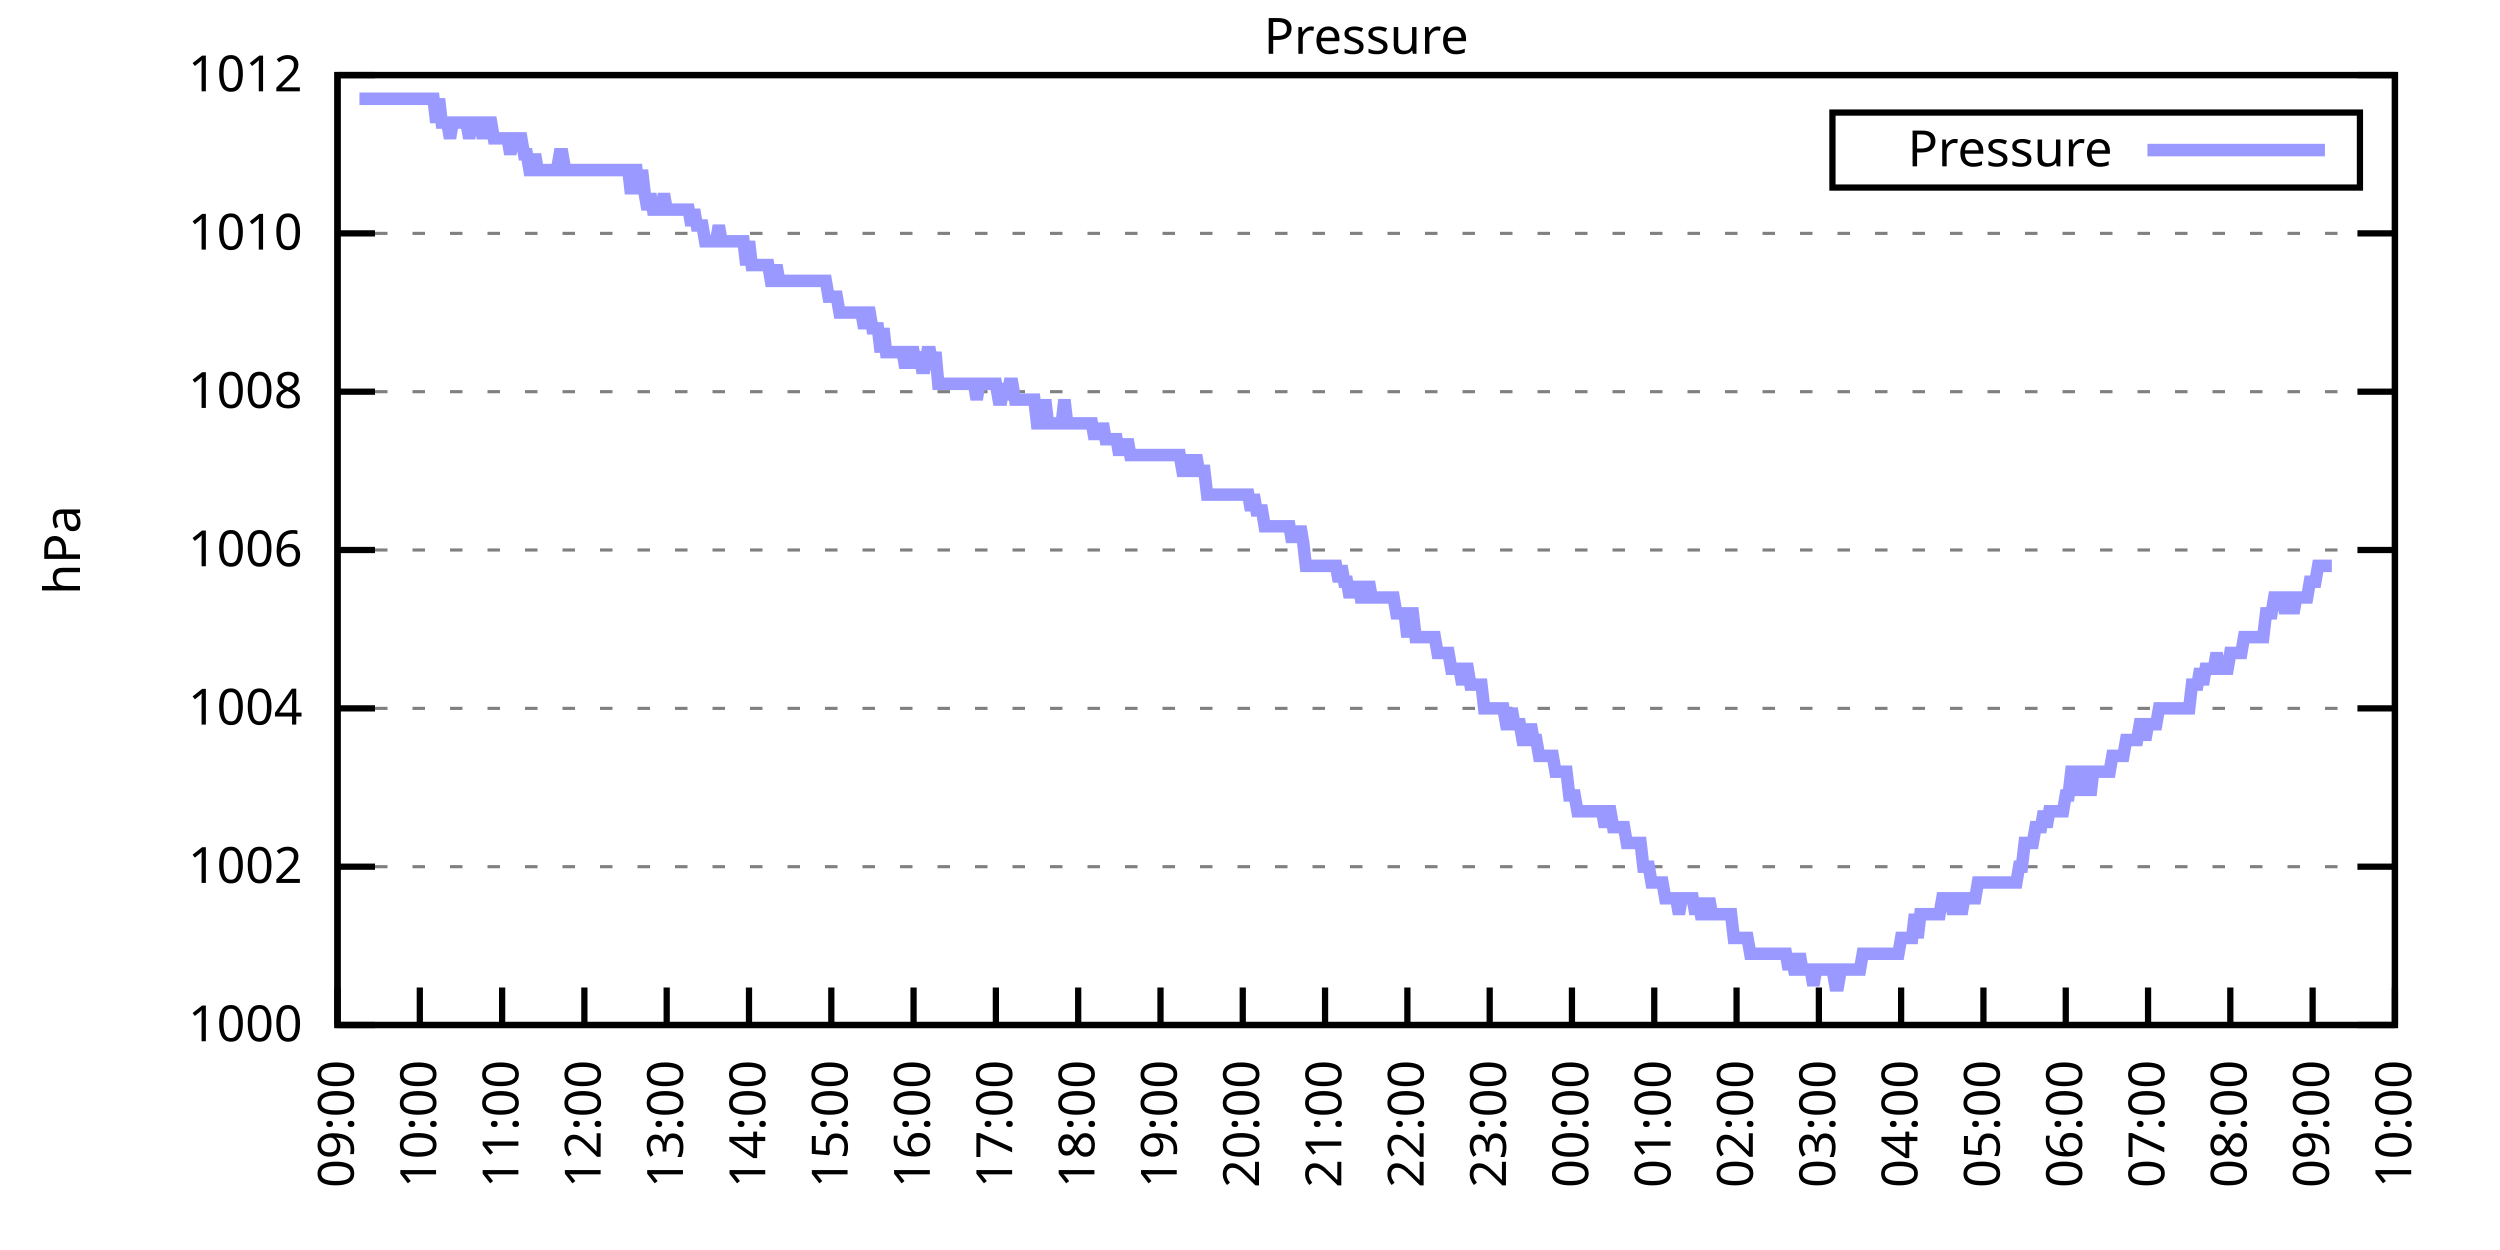
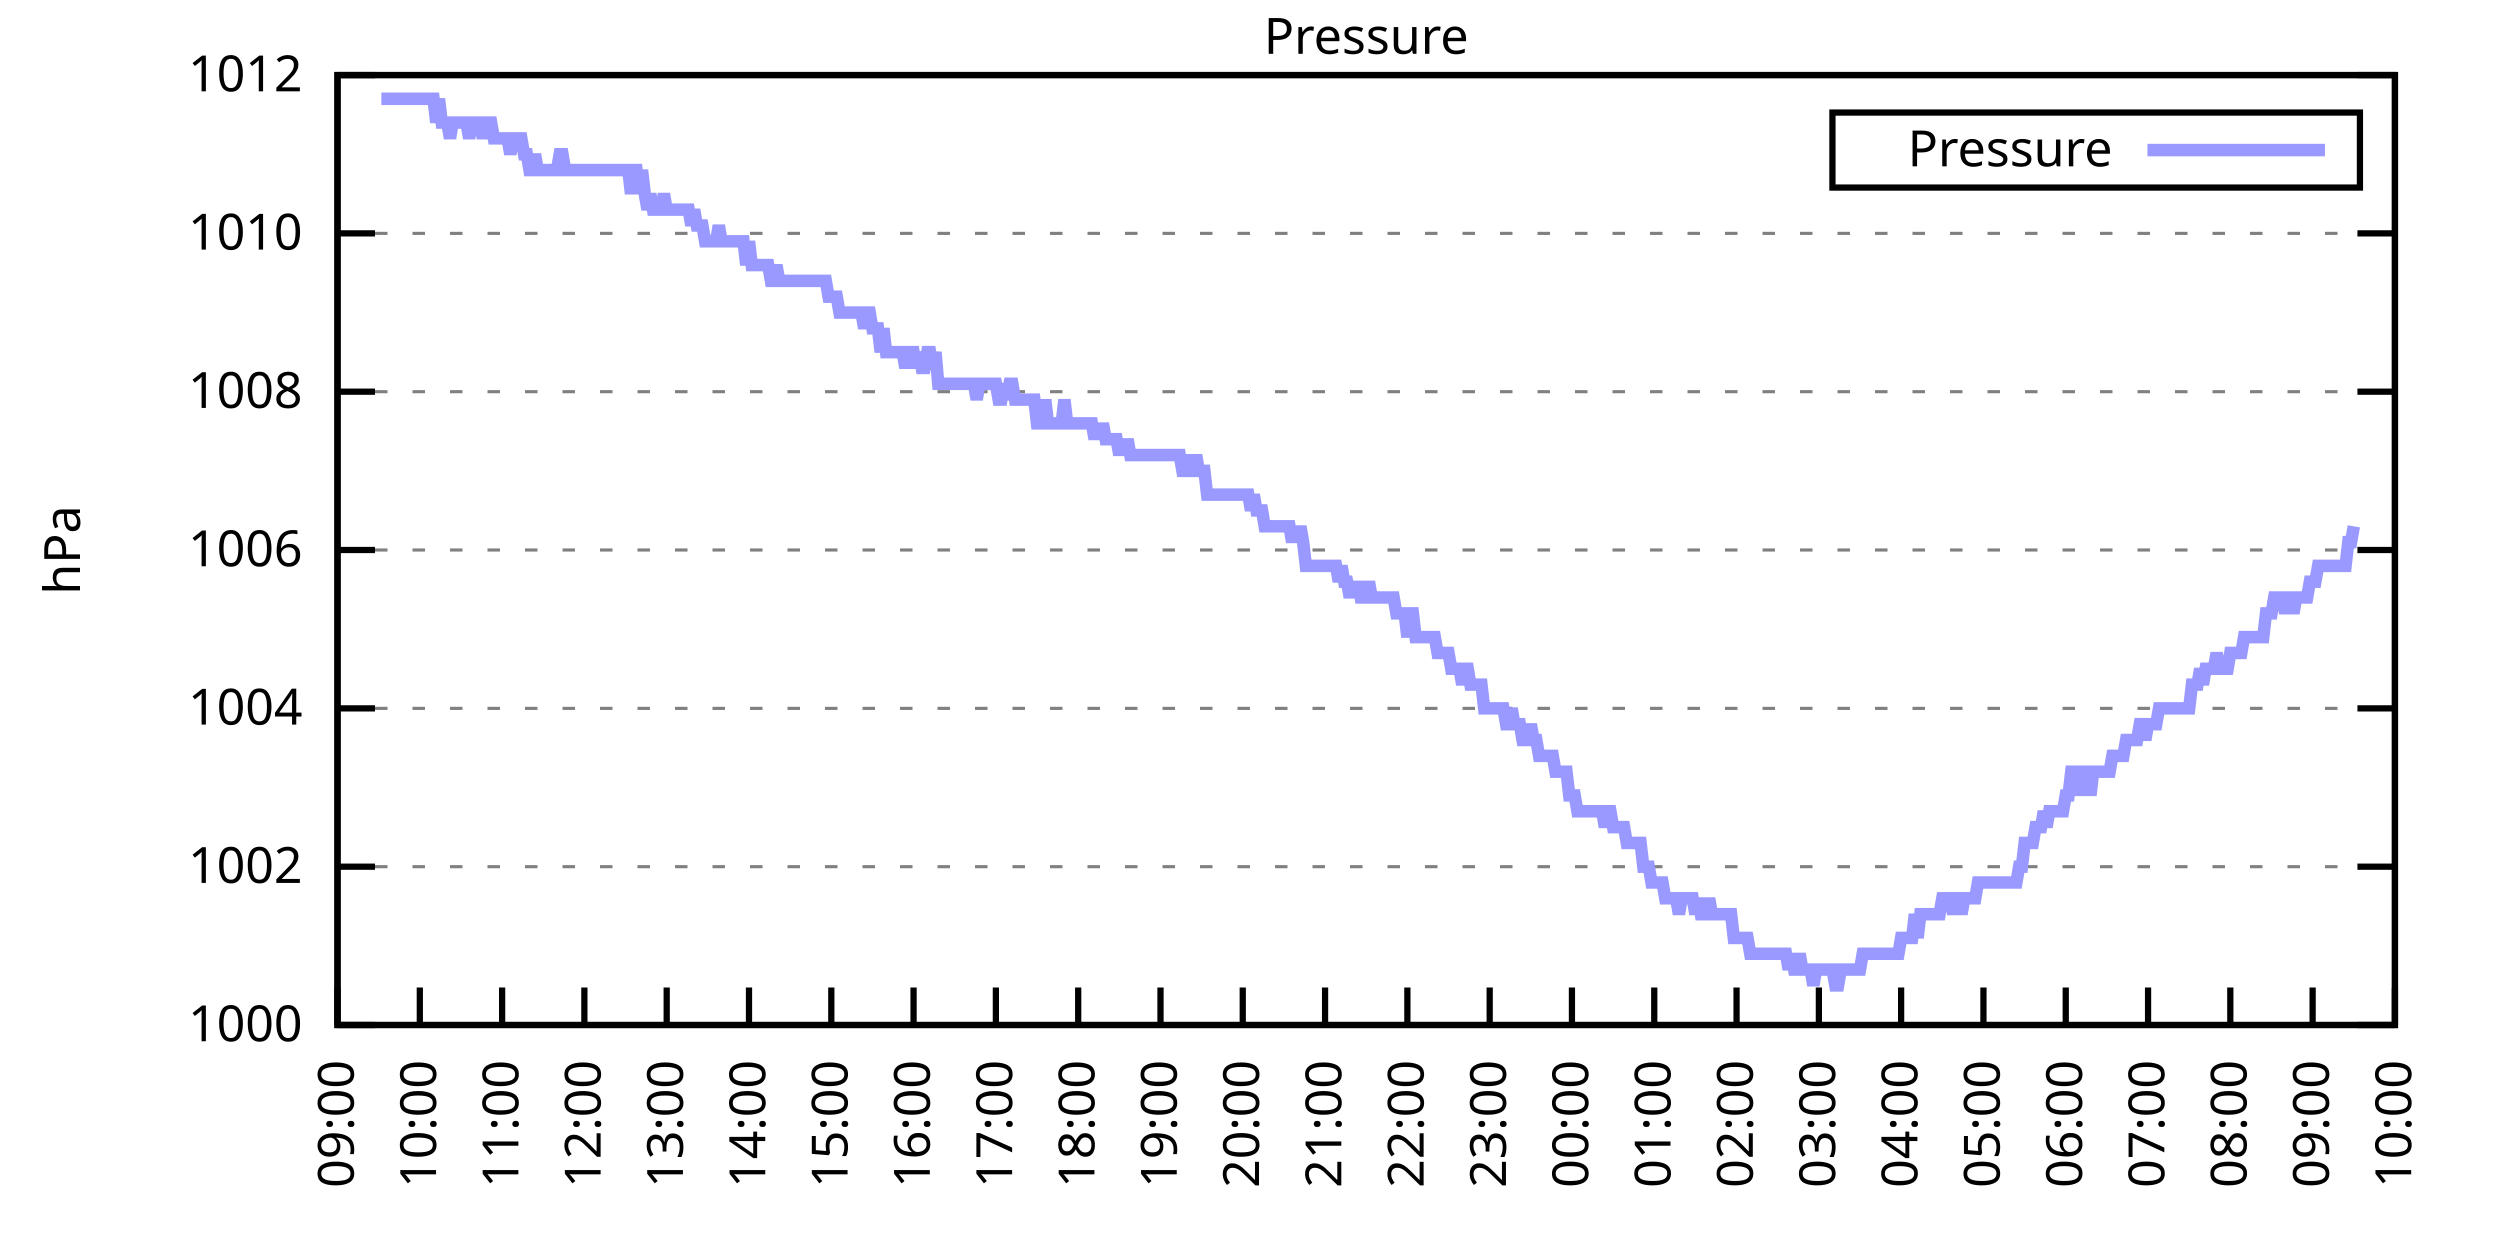
<svg xmlns="http://www.w3.org/2000/svg" xmlns:xlink="http://www.w3.org/1999/xlink" width="400" height="200" viewBox="0 0 400 200">
  <g id="gnuplot_canvas">
    <rect x="0" y="0" width="400" height="200" fill="none" />
    <defs>
      <circle id="gpDot" r="0.5" stroke-width="0.5" stroke="currentColor" />
      <path id="gpPt0" stroke-width="0.333" stroke="currentColor" d="M-1,0 h2 M0,-1 v2" />
      <path id="gpPt1" stroke-width="0.333" stroke="currentColor" d="M-1,-1 L1,1 M1,-1 L-1,1" />
      <path id="gpPt2" stroke-width="0.333" stroke="currentColor" d="M-1,0 L1,0 M0,-1 L0,1 M-1,-1 L1,1 M-1,1 L1,-1" />
      <rect id="gpPt3" stroke-width="0.333" stroke="currentColor" x="-1" y="-1" width="2" height="2" />
      <rect id="gpPt4" stroke-width="0.333" stroke="currentColor" fill="currentColor" x="-1" y="-1" width="2" height="2" />
      <circle id="gpPt5" stroke-width="0.333" stroke="currentColor" cx="0" cy="0" r="1" />
      <use xlink:href="#gpPt5" id="gpPt6" fill="currentColor" stroke="none" />
      <path id="gpPt7" stroke-width="0.333" stroke="currentColor" d="M0,-1.33 L-1.33,0.67 L1.33,0.67 z" />
      <use xlink:href="#gpPt7" id="gpPt8" fill="currentColor" stroke="none" />
      <use xlink:href="#gpPt7" id="gpPt9" stroke="currentColor" transform="rotate(180)" />
      <use xlink:href="#gpPt9" id="gpPt10" fill="currentColor" stroke="none" />
      <use xlink:href="#gpPt3" id="gpPt11" stroke="currentColor" transform="rotate(45)" />
      <use xlink:href="#gpPt11" id="gpPt12" fill="currentColor" stroke="none" />
      <path id="gpPt13" stroke-width="0.333" stroke="currentColor" d="M0,1.330 L1.265,0.411 L0.782,-1.067 L-0.782,-1.076 L-1.265,0.411 z" />
      <use xlink:href="#gpPt13" id="gpPt14" fill="currentColor" stroke="none" />
      <filter id="textbox" filterUnits="objectBoundingBox" x="0" y="0" height="1" width="1">
        <feFlood flood-color="white" flood-opacity="1" result="bgnd" />
        <feComposite in="SourceGraphic" in2="bgnd" operator="atop" />
      </filter>
      <filter id="greybox" filterUnits="objectBoundingBox" x="0" y="0" height="1" width="1">
        <feFlood flood-color="lightgrey" flood-opacity="1" result="grey" />
        <feComposite in="SourceGraphic" in2="grey" operator="atop" />
      </filter>
    </defs>
    <g fill="none" color="white" stroke="currentColor" stroke-width="1.00" stroke-linecap="butt" stroke-linejoin="miter">
</g>
    <g fill="none" color="black" stroke="currentColor" stroke-width="1.00" stroke-linecap="butt" stroke-linejoin="miter">
      <g stroke="none" shape-rendering="crispEdges">
        <polygon fill="rgb(255, 255, 255)" points="54.00,164.00 383.18,164.00 383.18,12.02 54.00,12.02 " />
      </g>
    </g>
    <g fill="none" color="black" stroke="currentColor" stroke-width="1.00" stroke-linecap="butt" stroke-linejoin="miter">
</g>
    <g fill="none" color="black" stroke="black" stroke-width="0.50" stroke-linecap="butt" stroke-linejoin="miter">
</g>
    <g fill="none" color="gray" stroke="currentColor" stroke-width="0.50" stroke-linecap="butt" stroke-linejoin="miter">
      <path stroke="gray" stroke-dasharray="2,4" class="gridline" d="M54.00,164.00 L383.19,164.00  " />
    </g>
    <g fill="none" color="gray" stroke="gray" stroke-width="1.00" stroke-linecap="butt" stroke-linejoin="miter">
</g>
    <g fill="none" color="black" stroke="currentColor" stroke-width="1.00" stroke-linecap="butt" stroke-linejoin="miter">
      <path stroke="black" d="M54.00,164.00 L60.00,164.00 M383.19,164.00 L377.19,164.00  " />
      <g transform="translate(48.40,166.60)" stroke="none" fill="black" font-family="Sans" font-size="8.00" text-anchor="end">
        <text>
          <tspan font-family="Sans"> 1000</tspan>
        </text>
      </g>
    </g>
    <g fill="none" color="black" stroke="currentColor" stroke-width="1.00" stroke-linecap="butt" stroke-linejoin="miter">
</g>
    <g fill="none" color="black" stroke="black" stroke-width="0.50" stroke-linecap="butt" stroke-linejoin="miter">
</g>
    <g fill="none" color="gray" stroke="currentColor" stroke-width="0.50" stroke-linecap="butt" stroke-linejoin="miter">
      <path stroke="gray" stroke-dasharray="2,4" class="gridline" d="M54.00,138.67 L383.19,138.67  " />
    </g>
    <g fill="none" color="gray" stroke="gray" stroke-width="1.00" stroke-linecap="butt" stroke-linejoin="miter">
</g>
    <g fill="none" color="black" stroke="currentColor" stroke-width="1.00" stroke-linecap="butt" stroke-linejoin="miter">
      <path stroke="black" d="M54.00,138.67 L60.00,138.67 M383.19,138.67 L377.19,138.67  " />
      <g transform="translate(48.40,141.27)" stroke="none" fill="black" font-family="Sans" font-size="8.00" text-anchor="end">
        <text>
          <tspan font-family="Sans"> 1002</tspan>
        </text>
      </g>
    </g>
    <g fill="none" color="black" stroke="currentColor" stroke-width="1.00" stroke-linecap="butt" stroke-linejoin="miter">
</g>
    <g fill="none" color="black" stroke="black" stroke-width="0.50" stroke-linecap="butt" stroke-linejoin="miter">
</g>
    <g fill="none" color="gray" stroke="currentColor" stroke-width="0.50" stroke-linecap="butt" stroke-linejoin="miter">
      <path stroke="gray" stroke-dasharray="2,4" class="gridline" d="M54.00,113.34 L383.19,113.34  " />
    </g>
    <g fill="none" color="gray" stroke="gray" stroke-width="1.00" stroke-linecap="butt" stroke-linejoin="miter">
</g>
    <g fill="none" color="black" stroke="currentColor" stroke-width="1.00" stroke-linecap="butt" stroke-linejoin="miter">
      <path stroke="black" d="M54.00,113.34 L60.00,113.34 M383.19,113.34 L377.19,113.34  " />
      <g transform="translate(48.40,115.94)" stroke="none" fill="black" font-family="Sans" font-size="8.00" text-anchor="end">
        <text>
          <tspan font-family="Sans"> 1004</tspan>
        </text>
      </g>
    </g>
    <g fill="none" color="black" stroke="currentColor" stroke-width="1.00" stroke-linecap="butt" stroke-linejoin="miter">
</g>
    <g fill="none" color="black" stroke="black" stroke-width="0.50" stroke-linecap="butt" stroke-linejoin="miter">
</g>
    <g fill="none" color="gray" stroke="currentColor" stroke-width="0.50" stroke-linecap="butt" stroke-linejoin="miter">
      <path stroke="gray" stroke-dasharray="2,4" class="gridline" d="M54.00,88.00 L383.19,88.00  " />
    </g>
    <g fill="none" color="gray" stroke="gray" stroke-width="1.00" stroke-linecap="butt" stroke-linejoin="miter">
</g>
    <g fill="none" color="black" stroke="currentColor" stroke-width="1.00" stroke-linecap="butt" stroke-linejoin="miter">
      <path stroke="black" d="M54.00,88.00 L60.00,88.00 M383.19,88.00 L377.19,88.00  " />
      <g transform="translate(48.40,90.60)" stroke="none" fill="black" font-family="Sans" font-size="8.00" text-anchor="end">
        <text>
          <tspan font-family="Sans"> 1006</tspan>
        </text>
      </g>
    </g>
    <g fill="none" color="black" stroke="currentColor" stroke-width="1.00" stroke-linecap="butt" stroke-linejoin="miter">
</g>
    <g fill="none" color="black" stroke="black" stroke-width="0.50" stroke-linecap="butt" stroke-linejoin="miter">
</g>
    <g fill="none" color="gray" stroke="currentColor" stroke-width="0.50" stroke-linecap="butt" stroke-linejoin="miter">
      <path stroke="gray" stroke-dasharray="2,4" class="gridline" d="M54.00,62.67 L383.19,62.67  " />
    </g>
    <g fill="none" color="gray" stroke="gray" stroke-width="1.00" stroke-linecap="butt" stroke-linejoin="miter">
</g>
    <g fill="none" color="black" stroke="currentColor" stroke-width="1.00" stroke-linecap="butt" stroke-linejoin="miter">
      <path stroke="black" d="M54.00,62.67 L60.00,62.67 M383.19,62.67 L377.19,62.67  " />
      <g transform="translate(48.40,65.27)" stroke="none" fill="black" font-family="Sans" font-size="8.00" text-anchor="end">
        <text>
          <tspan font-family="Sans"> 1008</tspan>
        </text>
      </g>
    </g>
    <g fill="none" color="black" stroke="currentColor" stroke-width="1.00" stroke-linecap="butt" stroke-linejoin="miter">
</g>
    <g fill="none" color="black" stroke="black" stroke-width="0.50" stroke-linecap="butt" stroke-linejoin="miter">
</g>
    <g fill="none" color="gray" stroke="currentColor" stroke-width="0.50" stroke-linecap="butt" stroke-linejoin="miter">
      <path stroke="gray" stroke-dasharray="2,4" class="gridline" d="M54.00,37.34 L383.19,37.34  " />
    </g>
    <g fill="none" color="gray" stroke="gray" stroke-width="1.00" stroke-linecap="butt" stroke-linejoin="miter">
</g>
    <g fill="none" color="black" stroke="currentColor" stroke-width="1.00" stroke-linecap="butt" stroke-linejoin="miter">
      <path stroke="black" d="M54.00,37.34 L60.00,37.34 M383.19,37.34 L377.19,37.34  " />
      <g transform="translate(48.40,39.94)" stroke="none" fill="black" font-family="Sans" font-size="8.00" text-anchor="end">
        <text>
          <tspan font-family="Sans"> 1010</tspan>
        </text>
      </g>
    </g>
    <g fill="none" color="black" stroke="currentColor" stroke-width="1.00" stroke-linecap="butt" stroke-linejoin="miter">
</g>
    <g fill="none" color="black" stroke="black" stroke-width="0.50" stroke-linecap="butt" stroke-linejoin="miter">
</g>
    <g fill="none" color="gray" stroke="currentColor" stroke-width="0.50" stroke-linecap="butt" stroke-linejoin="miter">
      <path stroke="gray" stroke-dasharray="2,4" class="gridline" d="M54.00,12.01 L383.19,12.01  " />
    </g>
    <g fill="none" color="gray" stroke="gray" stroke-width="1.00" stroke-linecap="butt" stroke-linejoin="miter">
</g>
    <g fill="none" color="black" stroke="currentColor" stroke-width="1.00" stroke-linecap="butt" stroke-linejoin="miter">
      <path stroke="black" d="M54.00,12.01 L60.00,12.01 M383.19,12.01 L377.19,12.01  " />
      <g transform="translate(48.40,14.61)" stroke="none" fill="black" font-family="Sans" font-size="8.00" text-anchor="end">
        <text>
          <tspan font-family="Sans"> 1012</tspan>
        </text>
      </g>
    </g>
    <g fill="none" color="black" stroke="currentColor" stroke-width="1.00" stroke-linecap="butt" stroke-linejoin="miter">
      <path stroke="black" d="M54.00,164.00 L54.00,158.00  " />
      <g transform="translate(56.60,169.60) rotate(270.00)" stroke="none" fill="black" font-family="Sans" font-size="8.00" text-anchor="end">
        <text>
          <tspan font-family="Sans">09:00</tspan>
        </text>
      </g>
    </g>
    <g fill="none" color="black" stroke="currentColor" stroke-width="1.00" stroke-linecap="butt" stroke-linejoin="miter">
      <path stroke="black" d="M67.17,164.00 L67.17,158.00  " />
      <g transform="translate(69.77,169.60) rotate(270.00)" stroke="none" fill="black" font-family="Sans" font-size="8.00" text-anchor="end">
        <text>
          <tspan font-family="Sans">10:00</tspan>
        </text>
      </g>
    </g>
    <g fill="none" color="black" stroke="currentColor" stroke-width="1.00" stroke-linecap="butt" stroke-linejoin="miter">
      <path stroke="black" d="M80.34,164.00 L80.34,158.00  " />
      <g transform="translate(82.94,169.60) rotate(270.00)" stroke="none" fill="black" font-family="Sans" font-size="8.00" text-anchor="end">
        <text>
          <tspan font-family="Sans">11:00</tspan>
        </text>
      </g>
    </g>
    <g fill="none" color="black" stroke="currentColor" stroke-width="1.00" stroke-linecap="butt" stroke-linejoin="miter">
      <path stroke="black" d="M93.50,164.00 L93.50,158.00  " />
      <g transform="translate(96.10,169.60) rotate(270.00)" stroke="none" fill="black" font-family="Sans" font-size="8.00" text-anchor="end">
        <text>
          <tspan font-family="Sans">12:00</tspan>
        </text>
      </g>
    </g>
    <g fill="none" color="black" stroke="currentColor" stroke-width="1.00" stroke-linecap="butt" stroke-linejoin="miter">
      <path stroke="black" d="M106.67,164.00 L106.67,158.00  " />
      <g transform="translate(109.27,169.60) rotate(270.00)" stroke="none" fill="black" font-family="Sans" font-size="8.00" text-anchor="end">
        <text>
          <tspan font-family="Sans">13:00</tspan>
        </text>
      </g>
    </g>
    <g fill="none" color="black" stroke="currentColor" stroke-width="1.00" stroke-linecap="butt" stroke-linejoin="miter">
      <path stroke="black" d="M119.84,164.00 L119.84,158.00  " />
      <g transform="translate(122.44,169.60) rotate(270.00)" stroke="none" fill="black" font-family="Sans" font-size="8.00" text-anchor="end">
        <text>
          <tspan font-family="Sans">14:00</tspan>
        </text>
      </g>
    </g>
    <g fill="none" color="black" stroke="currentColor" stroke-width="1.00" stroke-linecap="butt" stroke-linejoin="miter">
      <path stroke="black" d="M133.01,164.00 L133.01,158.00  " />
      <g transform="translate(135.61,169.60) rotate(270.00)" stroke="none" fill="black" font-family="Sans" font-size="8.00" text-anchor="end">
        <text>
          <tspan font-family="Sans">15:00</tspan>
        </text>
      </g>
    </g>
    <g fill="none" color="black" stroke="currentColor" stroke-width="1.00" stroke-linecap="butt" stroke-linejoin="miter">
      <path stroke="black" d="M146.17,164.00 L146.17,158.00  " />
      <g transform="translate(148.77,169.60) rotate(270.00)" stroke="none" fill="black" font-family="Sans" font-size="8.00" text-anchor="end">
        <text>
          <tspan font-family="Sans">16:00</tspan>
        </text>
      </g>
    </g>
    <g fill="none" color="black" stroke="currentColor" stroke-width="1.00" stroke-linecap="butt" stroke-linejoin="miter">
      <path stroke="black" d="M159.34,164.00 L159.34,158.00  " />
      <g transform="translate(161.94,169.60) rotate(270.00)" stroke="none" fill="black" font-family="Sans" font-size="8.00" text-anchor="end">
        <text>
          <tspan font-family="Sans">17:00</tspan>
        </text>
      </g>
    </g>
    <g fill="none" color="black" stroke="currentColor" stroke-width="1.00" stroke-linecap="butt" stroke-linejoin="miter">
      <path stroke="black" d="M172.51,164.00 L172.51,158.00  " />
      <g transform="translate(175.11,169.60) rotate(270.00)" stroke="none" fill="black" font-family="Sans" font-size="8.00" text-anchor="end">
        <text>
          <tspan font-family="Sans">18:00</tspan>
        </text>
      </g>
    </g>
    <g fill="none" color="black" stroke="currentColor" stroke-width="1.00" stroke-linecap="butt" stroke-linejoin="miter">
      <path stroke="black" d="M185.68,164.00 L185.68,158.00  " />
      <g transform="translate(188.28,169.60) rotate(270.00)" stroke="none" fill="black" font-family="Sans" font-size="8.00" text-anchor="end">
        <text>
          <tspan font-family="Sans">19:00</tspan>
        </text>
      </g>
    </g>
    <g fill="none" color="black" stroke="currentColor" stroke-width="1.00" stroke-linecap="butt" stroke-linejoin="miter">
      <path stroke="black" d="M198.84,164.00 L198.84,158.00  " />
      <g transform="translate(201.44,169.60) rotate(270.00)" stroke="none" fill="black" font-family="Sans" font-size="8.00" text-anchor="end">
        <text>
          <tspan font-family="Sans">20:00</tspan>
        </text>
      </g>
    </g>
    <g fill="none" color="black" stroke="currentColor" stroke-width="1.00" stroke-linecap="butt" stroke-linejoin="miter">
      <path stroke="black" d="M212.01,164.00 L212.01,158.00  " />
      <g transform="translate(214.61,169.60) rotate(270.00)" stroke="none" fill="black" font-family="Sans" font-size="8.00" text-anchor="end">
        <text>
          <tspan font-family="Sans">21:00</tspan>
        </text>
      </g>
    </g>
    <g fill="none" color="black" stroke="currentColor" stroke-width="1.00" stroke-linecap="butt" stroke-linejoin="miter">
      <path stroke="black" d="M225.18,164.00 L225.18,158.00  " />
      <g transform="translate(227.78,169.60) rotate(270.00)" stroke="none" fill="black" font-family="Sans" font-size="8.00" text-anchor="end">
        <text>
          <tspan font-family="Sans">22:00</tspan>
        </text>
      </g>
    </g>
    <g fill="none" color="black" stroke="currentColor" stroke-width="1.00" stroke-linecap="butt" stroke-linejoin="miter">
      <path stroke="black" d="M238.35,164.00 L238.35,158.00  " />
      <g transform="translate(240.95,169.60) rotate(270.00)" stroke="none" fill="black" font-family="Sans" font-size="8.00" text-anchor="end">
        <text>
          <tspan font-family="Sans">23:00</tspan>
        </text>
      </g>
    </g>
    <g fill="none" color="black" stroke="currentColor" stroke-width="1.00" stroke-linecap="butt" stroke-linejoin="miter">
      <path stroke="black" d="M251.51,164.00 L251.51,158.00  " />
      <g transform="translate(254.11,169.60) rotate(270.00)" stroke="none" fill="black" font-family="Sans" font-size="8.00" text-anchor="end">
        <text>
          <tspan font-family="Sans">00:00</tspan>
        </text>
      </g>
    </g>
    <g fill="none" color="black" stroke="currentColor" stroke-width="1.00" stroke-linecap="butt" stroke-linejoin="miter">
      <path stroke="black" d="M264.68,164.00 L264.68,158.00  " />
      <g transform="translate(267.28,169.60) rotate(270.00)" stroke="none" fill="black" font-family="Sans" font-size="8.00" text-anchor="end">
        <text>
          <tspan font-family="Sans">01:00</tspan>
        </text>
      </g>
    </g>
    <g fill="none" color="black" stroke="currentColor" stroke-width="1.00" stroke-linecap="butt" stroke-linejoin="miter">
      <path stroke="black" d="M277.85,164.00 L277.85,158.00  " />
      <g transform="translate(280.45,169.60) rotate(270.00)" stroke="none" fill="black" font-family="Sans" font-size="8.00" text-anchor="end">
        <text>
          <tspan font-family="Sans">02:00</tspan>
        </text>
      </g>
    </g>
    <g fill="none" color="black" stroke="currentColor" stroke-width="1.00" stroke-linecap="butt" stroke-linejoin="miter">
      <path stroke="black" d="M291.02,164.00 L291.02,158.00  " />
      <g transform="translate(293.62,169.60) rotate(270.00)" stroke="none" fill="black" font-family="Sans" font-size="8.00" text-anchor="end">
        <text>
          <tspan font-family="Sans">03:00</tspan>
        </text>
      </g>
    </g>
    <g fill="none" color="black" stroke="currentColor" stroke-width="1.00" stroke-linecap="butt" stroke-linejoin="miter">
      <path stroke="black" d="M304.18,164.00 L304.18,158.00  " />
      <g transform="translate(306.78,169.60) rotate(270.00)" stroke="none" fill="black" font-family="Sans" font-size="8.00" text-anchor="end">
        <text>
          <tspan font-family="Sans">04:00</tspan>
        </text>
      </g>
    </g>
    <g fill="none" color="black" stroke="currentColor" stroke-width="1.00" stroke-linecap="butt" stroke-linejoin="miter">
      <path stroke="black" d="M317.35,164.00 L317.35,158.00  " />
      <g transform="translate(319.95,169.60) rotate(270.00)" stroke="none" fill="black" font-family="Sans" font-size="8.00" text-anchor="end">
        <text>
          <tspan font-family="Sans">05:00</tspan>
        </text>
      </g>
    </g>
    <g fill="none" color="black" stroke="currentColor" stroke-width="1.00" stroke-linecap="butt" stroke-linejoin="miter">
      <path stroke="black" d="M330.52,164.00 L330.52,158.00  " />
      <g transform="translate(333.12,169.60) rotate(270.00)" stroke="none" fill="black" font-family="Sans" font-size="8.00" text-anchor="end">
        <text>
          <tspan font-family="Sans">06:00</tspan>
        </text>
      </g>
    </g>
    <g fill="none" color="black" stroke="currentColor" stroke-width="1.00" stroke-linecap="butt" stroke-linejoin="miter">
      <path stroke="black" d="M343.69,164.00 L343.69,158.00  " />
      <g transform="translate(346.29,169.60) rotate(270.00)" stroke="none" fill="black" font-family="Sans" font-size="8.00" text-anchor="end">
        <text>
          <tspan font-family="Sans">07:00</tspan>
        </text>
      </g>
    </g>
    <g fill="none" color="black" stroke="currentColor" stroke-width="1.00" stroke-linecap="butt" stroke-linejoin="miter">
      <path stroke="black" d="M356.85,164.00 L356.85,158.00  " />
      <g transform="translate(359.45,169.60) rotate(270.00)" stroke="none" fill="black" font-family="Sans" font-size="8.00" text-anchor="end">
        <text>
          <tspan font-family="Sans">08:00</tspan>
        </text>
      </g>
    </g>
    <g fill="none" color="black" stroke="currentColor" stroke-width="1.00" stroke-linecap="butt" stroke-linejoin="miter">
      <path stroke="black" d="M370.02,164.00 L370.02,158.00  " />
      <g transform="translate(372.62,169.60) rotate(270.00)" stroke="none" fill="black" font-family="Sans" font-size="8.00" text-anchor="end">
        <text>
          <tspan font-family="Sans">09:00</tspan>
        </text>
      </g>
    </g>
    <g fill="none" color="black" stroke="currentColor" stroke-width="1.00" stroke-linecap="butt" stroke-linejoin="miter">
      <path stroke="black" d="M383.19,164.00 L383.19,158.00  " />
      <g transform="translate(385.79,169.60) rotate(270.00)" stroke="none" fill="black" font-family="Sans" font-size="8.00" text-anchor="end">
        <text>
          <tspan font-family="Sans">10:00</tspan>
        </text>
      </g>
    </g>
    <g fill="none" color="black" stroke="currentColor" stroke-width="1.00" stroke-linecap="butt" stroke-linejoin="miter">
</g>
    <g fill="none" color="black" stroke="currentColor" stroke-width="1.00" stroke-linecap="butt" stroke-linejoin="miter">
      <path stroke="black" d="M54.00,12.01 L54.00,164.00 L383.19,164.00 L383.19,12.01 L54.00,12.01 Z  " />
    </g>
    <g fill="none" color="black" stroke="currentColor" stroke-width="1.00" stroke-linecap="butt" stroke-linejoin="miter">
</g>
    <g fill="none" color="black" stroke="currentColor" stroke-width="1.00" stroke-linecap="butt" stroke-linejoin="miter">
      <path stroke="black" d="M293.19,30.01 L293.19,18.01 L377.59,18.01 L377.59,30.01 L293.19,30.01 Z  " />
    </g>
    <g id="Pressure_plot_1">
      <g fill="none" color="white" stroke="black" stroke-width="2.00" stroke-linecap="butt" stroke-linejoin="miter">
</g>
      <g fill="none" color="black" stroke="currentColor" stroke-width="2.00" stroke-linecap="butt" stroke-linejoin="miter">
        <g transform="translate(337.99,26.61)" stroke="none" fill="black" font-family="Sans" font-size="8.00" text-anchor="end">
          <text>
            <tspan font-family="Sans">Pressure</tspan>
          </text>
        </g>
      </g>
      <g fill="none" color="black" stroke="currentColor" stroke-width="2.00" stroke-linecap="butt" stroke-linejoin="miter">
-         <path stroke="rgb(153, 153, 255)" d="M343.59,24.01 L371.99,24.01 M57.51,15.81 L57.95,15.81 L58.39,15.81 L58.83,15.81 L59.27,15.81 L59.71,15.81   L60.14,15.81 L60.58,15.81 L61.02,15.81 L61.46,15.81 L61.90,15.81 L62.34,15.81 L62.78,15.81 L63.22,15.81   L63.66,15.81 L64.10,15.81 L64.53,15.81 L64.97,15.81 L65.41,15.81 L65.85,15.81 L66.29,15.81 L66.73,15.81   L67.17,15.81 L67.61,15.81 L68.05,15.81 L68.48,15.81 L68.92,15.81 L69.36,15.81 L69.80,19.61 L70.24,15.81   L70.68,19.61 L71.12,19.61 L71.56,19.61 L72.00,22.14 L72.43,19.61 L72.87,19.61 L73.31,19.61 L73.75,19.61   L74.19,19.61 L74.63,19.61 L75.07,22.14 L75.51,19.61 L75.95,19.61 L76.38,19.61 L76.82,19.61 L77.26,22.14   L77.70,19.61 L78.14,19.61 L78.58,19.61 L79.02,22.14 L79.46,22.14 L79.90,22.14 L80.34,22.14 L80.77,22.14   L81.21,22.14 L81.65,24.68 L82.09,22.14 L82.53,22.14 L82.97,22.14 L83.41,22.14 L83.85,24.68 L84.29,24.68   L84.72,27.21 L85.16,27.21 L85.60,24.68 L86.04,27.21 L86.48,27.21 L86.92,27.21 L87.36,27.21 L87.80,27.21   L88.24,27.21 L88.67,27.21 L89.11,27.21 L89.55,24.68 L89.99,24.68 L90.43,27.21 L90.87,27.21 L91.31,27.21   L91.75,27.21 L92.19,27.21 L92.62,27.21 L93.06,27.21 L93.50,27.21 L93.94,27.21 L94.38,27.21 L94.82,27.21   L95.26,27.21 L95.70,27.21 L96.14,27.21 L96.58,27.21 L97.01,27.21 L97.45,27.21 L97.89,27.21 L98.33,27.21   L98.77,27.21 L99.21,27.21 L99.65,27.21 L100.09,27.21 L100.53,27.21 L100.96,31.01 L101.40,27.21 L101.84,27.21   L102.28,31.01 L102.72,27.21 L103.16,31.01 L103.60,33.54 L104.04,31.01 L104.48,33.54 L104.91,33.54 L105.35,33.54   L105.79,33.54 L106.23,31.01 L106.67,33.54 L107.11,33.54 L107.55,33.54 L107.99,33.54 L108.43,33.54 L108.87,33.54   L109.30,33.54 L109.74,33.54 L110.18,33.54 L110.62,36.08 L111.06,33.54 L111.50,36.08 L111.94,36.08 L112.38,36.08   L112.82,38.61 L113.25,38.61 L113.69,38.61 L114.13,38.61 L114.57,38.61 L115.01,36.08 L115.45,38.61 L115.89,38.61   L116.33,38.61 L116.77,38.61 L117.20,38.61 L117.64,38.61 L118.08,38.61 L118.52,38.61 L118.96,38.61 L119.40,42.41   L119.84,38.61 L120.28,42.41 L120.72,42.41 L121.15,42.41 L121.59,42.41 L122.03,42.41 L122.47,42.41 L122.91,42.41   L123.35,44.94 L123.79,44.94 L124.23,42.41 L124.67,44.94 L125.11,44.94 L125.54,44.94 L125.98,44.94 L126.42,44.94   L126.86,44.94 L127.30,44.94 L127.74,44.94 L128.18,44.94 L128.62,44.94 L129.06,44.94 L129.49,44.94 L129.93,44.94   L130.37,44.94 L130.81,44.94 L131.25,44.94 L131.69,44.94 L132.13,44.94 L132.57,47.47 L133.01,47.47 L133.44,47.47   L133.88,47.47 L134.32,50.01 L134.76,50.01 L135.20,50.01 L135.64,50.01 L136.08,50.01 L136.52,50.01 L136.96,50.01   L137.39,50.01 L137.83,50.01 L138.27,52.54 L138.71,50.01 L139.15,50.01 L139.59,52.54 L140.03,52.54 L140.47,52.54   L140.91,56.34 L141.35,52.54 L141.78,56.34 L142.22,56.34 L142.66,56.34 L143.10,56.34 L143.54,56.34 L143.98,56.34   L144.42,56.34 L144.86,58.87 L145.30,56.34 L145.73,56.34 L146.17,56.34 L146.61,58.87 L147.05,56.34 L147.49,58.87   L147.93,58.87 L148.37,56.34 L148.81,56.34 L149.25,58.87 L149.68,56.34 L150.12,61.41 L150.56,61.41 L151.00,61.41   L151.44,61.41 L151.88,61.41 L152.32,61.41 L152.76,61.41 L153.20,61.41 L153.63,61.41 L154.07,61.41 L154.51,61.41   L154.95,61.41 L155.39,61.41 L155.83,61.41 L156.27,63.94 L156.71,61.41 L157.15,61.41 L157.59,61.41 L158.02,61.41   L158.46,61.41 L158.90,61.41 L159.34,61.41 L159.78,63.94 L160.22,63.94 L160.66,61.41 L161.10,63.94 L161.54,61.41   L161.97,61.41 L162.41,63.94 L162.85,63.94 L163.29,63.94 L163.73,63.94 L164.17,63.94 L164.61,63.94 L165.05,63.94   L165.49,63.94 L165.92,67.74 L166.36,67.74 L166.80,67.74 L167.24,63.94 L167.68,67.74 L168.12,67.74 L168.56,67.74   L169.00,67.74 L169.44,67.74 L169.87,67.74 L170.31,63.94 L170.75,67.74 L171.19,67.74 L171.63,67.74 L172.07,67.74   L172.51,67.74 L172.95,67.74 L173.39,67.74 L173.83,67.74 L174.26,67.74 L174.70,67.74 L175.14,70.27 L175.58,67.74   L176.02,70.27 L176.46,67.74 L176.90,70.27 L177.34,70.27 L177.78,70.27 L178.21,70.27 L178.65,70.27 L179.09,72.81   L179.53,70.27 L179.97,72.81 L180.41,70.27 L180.85,72.81 L181.29,72.81 L181.73,72.81 L182.16,72.81 L182.60,72.81   L183.04,72.81 L183.48,72.81 L183.92,72.81 L184.36,72.81 L184.80,72.81 L185.24,72.81 L185.68,72.81 L186.11,72.81   L186.55,72.81 L186.99,72.81 L187.43,72.81 L187.87,72.81 L188.31,72.81 L188.75,72.81 L189.19,75.34 L189.63,75.34   L190.07,72.81 L190.50,75.34 L190.94,75.34 L191.38,72.81 L191.82,75.34 L192.26,75.34 L192.70,75.34 L193.14,79.14   L193.58,79.14 L194.02,79.14 L194.45,79.14 L194.89,79.14 L195.33,79.14 L195.77,79.14 L196.21,79.14 L196.65,79.14   L197.09,79.14 L197.53,79.14 L197.97,79.14 L198.40,79.14 L198.84,79.14 L199.28,79.14 L199.72,79.14 L200.16,81.67   L200.60,79.14 L201.04,81.67 L201.48,81.67 L201.92,81.67 L202.35,84.21 L202.79,84.21 L203.23,84.21 L203.67,84.21   L204.11,84.21 L204.55,84.21 L204.99,84.21 L205.43,84.21 L205.87,84.21 L206.31,84.21 L206.74,86.74 L207.18,84.21   L207.62,86.74 L208.06,84.21 L208.50,86.74 L208.94,90.54 L209.38,90.54 L209.82,90.54 L210.26,90.54 L210.69,90.54   L211.13,90.54 L211.57,90.54 L212.01,90.54 L212.45,90.54 L212.89,90.54 L213.33,90.54 L213.77,90.54 L214.21,93.07   L214.64,90.54 L215.08,93.07 L215.52,93.07 L215.96,95.60 L216.40,93.07 L216.84,95.60 L217.28,93.07 L217.72,95.60   L218.16,95.60 L218.60,95.60 L219.03,93.07 L219.47,95.60 L219.91,95.60 L220.35,95.60 L220.79,95.60 L221.23,95.60   L221.67,95.60 L222.11,95.60 L222.55,95.60 L222.98,95.60 L223.42,98.14 L223.86,98.14 L224.30,98.14 L224.74,98.14   L225.18,101.94 L225.62,98.14 L226.06,98.14 L226.50,101.94 L226.93,101.94 L227.37,101.94 L227.81,101.94 L228.25,101.94   L228.69,101.94 L229.13,101.94 L229.57,101.94 L230.01,104.47 L230.45,104.47 L230.88,104.47 L231.32,104.47 L231.76,104.47   L232.20,107.00 L232.64,107.00 L233.08,107.00 L233.52,107.00 L233.96,109.54 L234.40,107.00 L234.84,107.00 L235.27,109.54   L235.71,109.54 L236.15,109.54 L236.59,109.54 L237.03,109.54 L237.47,113.34 L237.91,113.34 L238.35,113.34 L238.79,113.34   L239.22,113.34 L239.66,113.34 L240.10,113.34 L240.54,113.34 L240.98,115.87 L241.42,115.87 L241.86,113.34 L242.30,115.87   L242.74,115.87 L243.17,115.87 L243.61,118.40 L244.05,118.40 L244.49,118.40 L244.93,115.87 L245.37,118.40 L245.81,118.40   L246.25,120.94 L246.69,120.94 L247.12,120.94 L247.56,120.94 L248.00,120.94 L248.44,120.94 L248.88,123.47 L249.32,123.47   L249.76,123.47 L250.20,123.47 L250.64,123.47 L251.08,127.27 L251.51,127.27 L251.95,127.27 L252.39,129.80 L252.83,129.80   L253.27,129.80 L253.71,129.80 L254.15,129.80 L254.59,129.80 L255.03,129.80 L255.46,129.80 L255.90,129.80 L256.34,129.80   L256.78,132.34 L257.22,129.80 L257.66,129.80 L258.10,132.34 L258.54,132.34 L258.98,132.34 L259.41,132.34 L259.85,132.34   L260.29,134.87 L260.73,134.87 L261.17,134.87 L261.61,134.87 L262.05,134.87 L262.49,134.87 L262.93,138.67 L263.36,138.67   L263.80,138.67 L264.24,141.20 L264.68,141.20 L265.12,141.20 L265.56,141.20 L266.00,141.20 L266.44,143.73 L266.88,143.73   L267.32,143.73 L267.75,143.73 L268.19,143.73 L268.63,146.27 L269.07,143.73 L269.51,143.73 L269.95,143.73 L270.39,143.73   L270.83,143.73 L271.27,146.27 L271.70,143.73 L272.14,146.27 L272.58,146.27 L273.02,146.27 L273.46,143.73 L273.90,146.27   L274.34,146.27 L274.78,146.27 L275.22,146.27 L275.65,146.27 L276.09,146.27 L276.53,146.27 L276.97,146.27 L277.41,150.07   L277.85,150.07 L278.29,150.07 L278.73,150.07 L279.17,150.07 L279.60,150.07 L280.04,152.60 L280.48,152.60 L280.92,152.60   L281.36,152.60 L281.80,152.60 L282.24,152.60 L282.68,152.60 L283.12,152.60 L283.56,152.60 L283.99,152.60 L284.43,152.60   L284.87,152.60 L285.31,152.60 L285.75,152.60 L286.19,155.13 L286.63,152.60 L287.07,155.13 L287.51,155.13 L287.94,152.60   L288.38,155.13 L288.82,155.13 L289.26,155.13 L289.70,155.13 L290.14,157.67 L290.58,155.13 L291.02,155.13 L291.46,155.13   L291.89,155.13 L292.33,155.13 L292.77,155.13 L293.21,155.13 L293.65,157.67 L294.09,157.67 L294.53,155.13 L294.97,155.13   L295.41,155.13 L295.84,155.13 L296.28,155.13 L296.72,155.13 L297.16,155.13 L297.60,155.13 L298.04,152.60 L298.48,152.60   L298.92,152.60 L299.36,152.60 L299.80,152.60 L300.23,152.60 L300.67,152.60 L301.11,152.60 L301.55,152.60 L301.99,152.60   L302.43,152.60 L302.87,152.60 L303.31,152.60 L303.75,152.60 L304.18,150.07 L304.62,150.07 L305.06,150.07 L305.50,150.07   L305.94,150.07 L306.38,146.27 L306.82,150.07 L307.26,146.27 L307.70,146.27 L308.13,146.27 L308.57,146.27 L309.01,146.27   L309.45,146.27 L309.89,146.27 L310.33,146.27 L310.77,143.73 L311.21,143.73 L311.65,143.73 L312.08,143.73 L312.52,146.27   L312.96,143.73 L313.40,143.73 L313.84,146.27 L314.28,143.73 L314.72,143.73 L315.16,143.73 L315.60,143.73 L316.04,143.73   L316.47,141.20 L316.91,141.20 L317.35,141.20 L317.79,141.20 L318.23,141.20 L318.67,141.20 L319.11,141.20 L319.55,141.20   L319.99,141.20 L320.42,141.20 L320.86,141.20 L321.30,141.20 L321.74,141.20 L322.18,141.20 L322.62,141.20 L323.06,138.67   L323.50,138.67 L323.94,134.87 L324.37,134.87 L324.81,134.87 L325.25,134.87 L325.69,132.34 L326.13,132.34 L326.57,132.34   L327.01,129.80 L327.45,132.34 L327.89,129.80 L328.33,129.80 L328.76,129.80 L329.20,129.80 L329.64,129.80 L330.08,129.80   L330.52,127.27 L330.96,127.27 L331.40,123.47 L331.84,123.47 L332.28,127.27 L332.71,123.47 L333.15,127.27 L333.59,123.47   L334.03,123.47 L334.47,127.27 L334.91,123.47 L335.35,123.47 L335.79,123.47 L336.23,123.47 L336.66,123.47 L337.10,123.47   L337.54,123.47 L337.98,120.94 L338.42,120.94 L338.86,120.94 L339.30,120.94 L339.74,120.94 L340.18,118.40 L340.61,118.40   L341.05,118.40 L341.49,118.40 L341.93,118.40 L342.37,115.87 L342.81,115.87 L343.25,118.40 L343.69,115.87 L344.13,115.87   L344.57,115.87 L345.00,115.87 L345.44,113.34 L345.88,113.34 L346.32,113.34 L346.76,113.34 L347.20,113.34 L347.64,113.34   L348.08,113.34 L348.52,113.34 L348.95,113.34 L349.39,113.34 L349.83,113.34 L350.27,113.34 L350.71,109.54 L351.15,109.54   L351.59,109.54 L352.03,107.00 L352.47,109.54 L352.90,107.00 L353.34,107.00 L353.78,107.00 L354.22,107.00 L354.66,104.47   L355.10,107.00 L355.54,107.00 L355.98,107.00 L356.42,107.00 L356.85,104.47 L357.29,104.47 L357.73,104.47 L358.17,104.47   L358.61,104.47 L359.05,101.94 L359.49,101.94 L359.93,101.94 L360.37,101.94 L360.81,101.94 L361.24,101.94 L361.68,101.94   L362.12,101.94 L362.56,98.14 L363.00,98.14 L363.44,98.14 L363.88,95.60 L364.32,95.60 L364.76,95.60 L365.19,95.60   L365.63,98.14 L366.07,95.60 L366.51,95.60 L366.95,98.14 L367.39,95.60 L367.83,95.60 L368.27,95.60 L368.71,95.60   L369.14,95.60 L369.58,93.07 L370.02,93.07 L370.46,93.07 L370.90,90.54 L371.34,90.54 L371.78,90.54 L372.22,90.54   L372.66,90.54 L373.09,90.54  " />
+         <path stroke="rgb(153, 153, 255)" d="M343.59,24.01 L371.99,24.01 M61.02,15.81 L61.46,15.81 L61.90,15.81 L62.34,15.81 L62.78,15.81 L63.22,15.81   L63.66,15.81 L64.10,15.81 L64.53,15.81 L64.97,15.81 L65.41,15.81 L65.85,15.81 L66.29,15.81 L66.73,15.81   L67.17,15.81 L67.61,15.81 L68.05,15.81 L68.48,15.81 L68.92,15.81 L69.36,15.81 L69.80,19.61 L70.24,15.81   L70.68,19.61 L71.12,19.61 L71.56,19.61 L72.00,22.14 L72.43,19.61 L72.87,19.61 L73.31,19.61 L73.75,19.61   L74.19,19.61 L74.63,19.61 L75.07,22.14 L75.51,19.61 L75.95,19.61 L76.38,19.61 L76.82,19.61 L77.26,22.14   L77.70,19.61 L78.14,19.61 L78.58,19.61 L79.02,22.14 L79.46,22.14 L79.90,22.14 L80.34,22.14 L80.77,22.14   L81.21,22.14 L81.65,24.68 L82.09,22.14 L82.53,22.14 L82.97,22.14 L83.41,22.14 L83.85,24.68 L84.29,24.68   L84.72,27.21 L85.16,27.21 L85.60,24.68 L86.04,27.21 L86.48,27.21 L86.92,27.21 L87.36,27.21 L87.80,27.21   L88.24,27.21 L88.67,27.21 L89.11,27.21 L89.55,24.68 L89.99,24.68 L90.43,27.21 L90.87,27.21 L91.31,27.21   L91.75,27.21 L92.19,27.21 L92.62,27.21 L93.06,27.21 L93.50,27.21 L93.94,27.21 L94.38,27.21 L94.82,27.21   L95.26,27.21 L95.70,27.21 L96.14,27.21 L96.58,27.21 L97.01,27.21 L97.45,27.21 L97.89,27.21 L98.33,27.21   L98.77,27.21 L99.21,27.21 L99.65,27.21 L100.09,27.21 L100.53,27.21 L100.96,31.01 L101.40,27.21 L101.84,27.21   L102.28,31.01 L102.72,27.21 L103.16,31.01 L103.60,33.54 L104.04,31.01 L104.48,33.54 L104.91,33.54 L105.35,33.54   L105.79,33.54 L106.23,31.01 L106.67,33.54 L107.11,33.54 L107.55,33.54 L107.99,33.54 L108.43,33.54 L108.87,33.54   L109.30,33.54 L109.74,33.54 L110.18,33.54 L110.62,36.08 L111.06,33.54 L111.50,36.08 L111.94,36.08 L112.38,36.08   L112.82,38.61 L113.25,38.61 L113.69,38.61 L114.13,38.61 L114.57,38.61 L115.01,36.08 L115.45,38.61 L115.89,38.61   L116.33,38.61 L116.77,38.61 L117.20,38.61 L117.64,38.61 L118.08,38.61 L118.52,38.61 L118.96,38.61 L119.40,42.41   L119.84,38.61 L120.28,42.41 L120.72,42.41 L121.15,42.41 L121.59,42.41 L122.03,42.41 L122.47,42.41 L122.91,42.41   L123.35,44.94 L123.79,44.94 L124.23,42.41 L124.67,44.94 L125.11,44.94 L125.54,44.94 L125.98,44.94 L126.42,44.94   L126.86,44.94 L127.30,44.94 L127.74,44.94 L128.18,44.94 L128.62,44.94 L129.06,44.94 L129.49,44.94 L129.93,44.94   L130.37,44.94 L130.81,44.94 L131.25,44.94 L131.69,44.94 L132.13,44.94 L132.57,47.47 L133.01,47.47 L133.44,47.47   L133.88,47.47 L134.32,50.01 L134.76,50.01 L135.20,50.01 L135.64,50.01 L136.08,50.01 L136.52,50.01 L136.96,50.01   L137.39,50.01 L137.83,50.01 L138.27,52.54 L138.71,50.01 L139.15,50.01 L139.59,52.54 L140.03,52.54 L140.47,52.54   L140.91,56.34 L141.35,52.54 L141.78,56.34 L142.22,56.34 L142.66,56.34 L143.10,56.34 L143.54,56.34 L143.98,56.34   L144.42,56.34 L144.86,58.87 L145.30,56.34 L145.73,56.34 L146.17,56.34 L146.61,58.87 L147.05,56.34 L147.49,58.87   L147.93,58.87 L148.37,56.34 L148.81,56.34 L149.25,58.87 L149.68,56.34 L150.12,61.41 L150.56,61.41 L151.00,61.41   L151.44,61.41 L151.88,61.41 L152.32,61.41 L152.76,61.41 L153.20,61.41 L153.63,61.41 L154.07,61.41 L154.51,61.41   L154.95,61.41 L155.39,61.41 L155.83,61.41 L156.27,63.94 L156.71,61.41 L157.15,61.41 L157.59,61.41 L158.02,61.41   L158.46,61.41 L158.90,61.41 L159.34,61.41 L159.78,63.94 L160.22,63.94 L160.66,61.41 L161.10,63.94 L161.54,61.41   L161.97,61.41 L162.41,63.94 L162.85,63.94 L163.29,63.94 L163.73,63.94 L164.17,63.94 L164.61,63.94 L165.05,63.94   L165.49,63.94 L165.92,67.74 L166.36,67.74 L166.80,67.74 L167.24,63.94 L167.68,67.74 L168.12,67.74 L168.56,67.74   L169.00,67.74 L169.44,67.74 L169.87,67.74 L170.31,63.94 L170.75,67.74 L171.19,67.74 L171.63,67.74 L172.07,67.74   L172.51,67.74 L172.95,67.74 L173.39,67.74 L173.83,67.74 L174.26,67.74 L174.70,67.74 L175.14,70.27 L175.58,67.74   L176.02,70.27 L176.46,67.74 L176.90,70.27 L177.34,70.27 L177.78,70.27 L178.21,70.27 L178.65,70.27 L179.09,72.81   L179.53,70.27 L179.97,72.81 L180.41,70.27 L180.85,72.81 L181.29,72.81 L181.73,72.81 L182.16,72.81 L182.60,72.81   L183.04,72.81 L183.48,72.81 L183.92,72.81 L184.36,72.81 L184.80,72.81 L185.24,72.81 L185.68,72.81 L186.11,72.81   L186.55,72.81 L186.99,72.81 L187.43,72.81 L187.87,72.81 L188.31,72.81 L188.75,72.81 L189.19,75.34 L189.63,75.34   L190.07,72.81 L190.50,75.34 L190.94,75.34 L191.38,72.81 L191.82,75.34 L192.26,75.34 L192.70,75.34 L193.14,79.14   L193.58,79.14 L194.02,79.14 L194.45,79.14 L194.89,79.14 L195.33,79.14 L195.77,79.14 L196.21,79.14 L196.65,79.14   L197.09,79.14 L197.53,79.14 L197.97,79.14 L198.40,79.14 L198.84,79.14 L199.28,79.14 L199.72,79.14 L200.16,81.67   L200.60,79.14 L201.04,81.67 L201.48,81.67 L201.92,81.67 L202.35,84.21 L202.79,84.21 L203.23,84.21 L203.67,84.21   L204.11,84.21 L204.55,84.21 L204.99,84.21 L205.43,84.21 L205.87,84.21 L206.31,84.21 L206.74,86.74 L207.18,84.21   L207.62,86.74 L208.06,84.21 L208.50,86.74 L208.94,90.54 L209.38,90.54 L209.82,90.54 L210.26,90.54 L210.69,90.54   L211.13,90.54 L211.57,90.54 L212.01,90.54 L212.45,90.54 L212.89,90.54 L213.33,90.54 L213.77,90.54 L214.21,93.07   L214.64,90.54 L215.08,93.07 L215.52,93.07 L215.96,95.60 L216.40,93.07 L216.84,95.60 L217.28,93.07 L217.72,95.60   L218.16,95.60 L218.60,95.60 L219.03,93.07 L219.47,95.60 L219.91,95.60 L220.35,95.60 L220.79,95.60 L221.23,95.60   L221.67,95.60 L222.11,95.60 L222.55,95.60 L222.98,95.60 L223.42,98.14 L223.86,98.14 L224.30,98.14 L224.74,98.14   L225.18,101.94 L225.62,98.14 L226.06,98.14 L226.50,101.94 L226.93,101.94 L227.37,101.94 L227.81,101.94 L228.25,101.94   L228.69,101.94 L229.13,101.94 L229.57,101.94 L230.01,104.47 L230.45,104.47 L230.88,104.47 L231.32,104.47 L231.76,104.47   L232.20,107.00 L232.64,107.00 L233.08,107.00 L233.52,107.00 L233.96,109.54 L234.40,107.00 L234.84,107.00 L235.27,109.54   L235.71,109.54 L236.15,109.54 L236.59,109.54 L237.03,109.54 L237.47,113.34 L237.91,113.34 L238.35,113.34 L238.79,113.34   L239.22,113.34 L239.66,113.34 L240.10,113.34 L240.54,113.34 L240.98,115.87 L241.42,115.87 L241.86,113.34 L242.30,115.87   L242.74,115.87 L243.17,115.87 L243.61,118.40 L244.05,118.40 L244.49,118.40 L244.93,115.87 L245.37,118.40 L245.81,118.40   L246.25,120.94 L246.69,120.94 L247.12,120.94 L247.56,120.94 L248.00,120.94 L248.44,120.94 L248.88,123.47 L249.32,123.47   L249.76,123.47 L250.20,123.47 L250.64,123.47 L251.08,127.27 L251.51,127.27 L251.95,127.27 L252.39,129.80 L252.83,129.80   L253.27,129.80 L253.71,129.80 L254.15,129.80 L254.59,129.80 L255.03,129.80 L255.46,129.80 L255.90,129.80 L256.34,129.80   L256.78,132.34 L257.22,129.80 L257.66,129.80 L258.10,132.34 L258.54,132.34 L258.98,132.34 L259.41,132.34 L259.85,132.34   L260.29,134.87 L260.73,134.87 L261.17,134.87 L261.61,134.87 L262.05,134.87 L262.49,134.87 L262.93,138.67 L263.36,138.67   L263.80,138.67 L264.24,141.20 L264.68,141.20 L265.12,141.20 L265.56,141.20 L266.00,141.20 L266.44,143.73 L266.88,143.73   L267.32,143.73 L267.75,143.73 L268.19,143.73 L268.63,146.27 L269.07,143.73 L269.51,143.73 L269.95,143.73 L270.39,143.73   L270.83,143.73 L271.27,146.27 L271.70,143.73 L272.14,146.27 L272.58,146.27 L273.02,146.27 L273.46,143.73 L273.90,146.27   L274.34,146.27 L274.78,146.27 L275.22,146.27 L275.65,146.27 L276.09,146.27 L276.53,146.27 L276.97,146.27 L277.41,150.07   L277.85,150.07 L278.29,150.07 L278.73,150.07 L279.17,150.07 L279.60,150.07 L280.04,152.60 L280.48,152.60 L280.92,152.60   L281.36,152.60 L281.80,152.60 L282.24,152.60 L282.68,152.60 L283.12,152.60 L283.56,152.60 L283.99,152.60 L284.43,152.60   L284.87,152.60 L285.31,152.60 L285.75,152.60 L286.19,155.13 L286.63,152.60 L287.07,155.13 L287.51,155.13 L287.94,152.60   L288.38,155.13 L288.82,155.13 L289.26,155.13 L289.70,155.13 L290.14,157.67 L290.58,155.13 L291.02,155.13 L291.46,155.13   L291.89,155.13 L292.33,155.13 L292.77,155.13 L293.21,155.13 L293.65,157.67 L294.09,157.67 L294.53,155.13 L294.97,155.13   L295.41,155.13 L295.84,155.13 L296.28,155.13 L296.72,155.13 L297.16,155.13 L297.60,155.13 L298.04,152.60 L298.48,152.60   L298.92,152.60 L299.36,152.60 L299.80,152.60 L300.23,152.60 L300.67,152.60 L301.11,152.60 L301.55,152.60 L301.99,152.60   L302.43,152.60 L302.87,152.60 L303.31,152.60 L303.75,152.60 L304.18,150.07 L304.62,150.07 L305.06,150.07 L305.50,150.07   L305.94,150.07 L306.38,146.27 L306.82,150.07 L307.26,146.27 L307.70,146.27 L308.13,146.27 L308.57,146.27 L309.01,146.27   L309.45,146.27 L309.89,146.27 L310.33,146.27 L310.77,143.73 L311.21,143.73 L311.65,143.73 L312.08,143.73 L312.52,146.27   L312.96,143.73 L313.40,143.73 L313.84,146.27 L314.28,143.73 L314.72,143.73 L315.16,143.73 L315.60,143.73 L316.04,143.73   L316.47,141.20 L316.91,141.20 L317.35,141.20 L317.79,141.20 L318.23,141.20 L318.67,141.20 L319.11,141.20 L319.55,141.20   L319.99,141.20 L320.42,141.20 L320.86,141.20 L321.30,141.20 L321.74,141.20 L322.18,141.20 L322.62,141.20 L323.06,138.67   L323.50,138.67 L323.94,134.87 L324.37,134.87 L324.81,134.87 L325.25,134.87 L325.69,132.34 L326.13,132.34 L326.57,132.34   L327.01,129.80 L327.45,132.34 L327.89,129.80 L328.33,129.80 L328.76,129.80 L329.20,129.80 L329.64,129.80 L330.08,129.80   L330.52,127.27 L330.96,127.27 L331.40,123.47 L331.84,123.47 L332.28,127.27 L332.71,123.47 L333.15,127.27 L333.59,123.47   L334.03,123.47 L334.47,127.27 L334.91,123.47 L335.35,123.47 L335.79,123.47 L336.23,123.47 L336.66,123.47 L337.10,123.47   L337.54,123.47 L337.98,120.94 L338.42,120.94 L338.86,120.94 L339.30,120.94 L339.74,120.94 L340.18,118.40 L340.61,118.40   L341.05,118.40 L341.49,118.40 L341.93,118.40 L342.37,115.87 L342.81,115.87 L343.25,118.40 L343.69,115.87 L344.13,115.87   L344.57,115.87 L345.00,115.87 L345.44,113.34 L345.88,113.34 L346.32,113.34 L346.76,113.34 L347.20,113.34 L347.64,113.34   L348.08,113.34 L348.52,113.34 L348.95,113.34 L349.39,113.34 L349.83,113.34 L350.27,113.34 L350.71,109.54 L351.15,109.54   L351.59,109.54 L352.03,107.00 L352.47,109.54 L352.90,107.00 L353.34,107.00 L353.78,107.00 L354.22,107.00 L354.66,104.47   L355.10,107.00 L355.54,107.00 L355.98,107.00 L356.42,107.00 L356.85,104.47 L357.29,104.47 L357.73,104.47 L358.17,104.47   L358.61,104.47 L359.05,101.94 L359.49,101.94 L359.93,101.94 L360.37,101.94 L360.81,101.94 L361.24,101.94 L361.68,101.94   L362.12,101.94 L362.56,98.14 L363.00,98.14 L363.44,98.14 L363.88,95.60 L364.32,95.60 L364.76,95.60 L365.19,95.60   L365.63,98.14 L366.07,95.60 L366.51,95.60 L366.95,98.14 L367.39,95.60 L367.83,95.60 L368.27,95.60 L368.71,95.60   L369.14,95.60 L369.58,93.07 L370.02,93.07 L370.46,93.07 L370.90,90.54 L371.34,90.54 L371.78,90.54 L372.22,90.54   L372.66,90.54 L373.09,90.54 L373.53,90.54 L373.97,90.54 L374.41,90.54 L374.85,90.54 L375.29,90.54 L375.73,86.74   L376.17,86.74 L376.61,84.21  " />
      </g>
    </g>
    <g fill="none" color="black" stroke="currentColor" stroke-width="2.00" stroke-linecap="butt" stroke-linejoin="miter">
</g>
    <g fill="none" color="black" stroke="black" stroke-width="1.00" stroke-linecap="butt" stroke-linejoin="miter">
</g>
    <g fill="none" color="black" stroke="currentColor" stroke-width="1.00" stroke-linecap="butt" stroke-linejoin="miter">
      <path stroke="black" d="M54.00,12.01 L54.00,164.00 L383.19,164.00 L383.19,12.01 L54.00,12.01 Z  " />
      <g transform="translate(12.80,88.01) rotate(270.00)" stroke="none" fill="black" font-family="Sans" font-size="8.00" text-anchor="middle">
        <text>
          <tspan font-family="Sans">hPa</tspan>
        </text>
      </g>
    </g>
    <g fill="none" color="black" stroke="currentColor" stroke-width="1.00" stroke-linecap="butt" stroke-linejoin="miter">
</g>
    <g fill="none" color="black" stroke="currentColor" stroke-width="1.00" stroke-linecap="butt" stroke-linejoin="miter">
      <g transform="translate(218.59,8.61)" stroke="none" fill="black" font-family="Sans" font-size="8.00" text-anchor="middle">
        <text>
          <tspan font-family="Sans">Pressure</tspan>
        </text>
      </g>
    </g>
    <g fill="none" color="black" stroke="currentColor" stroke-width="1.00" stroke-linecap="butt" stroke-linejoin="miter">
</g>
  </g>
</svg>
